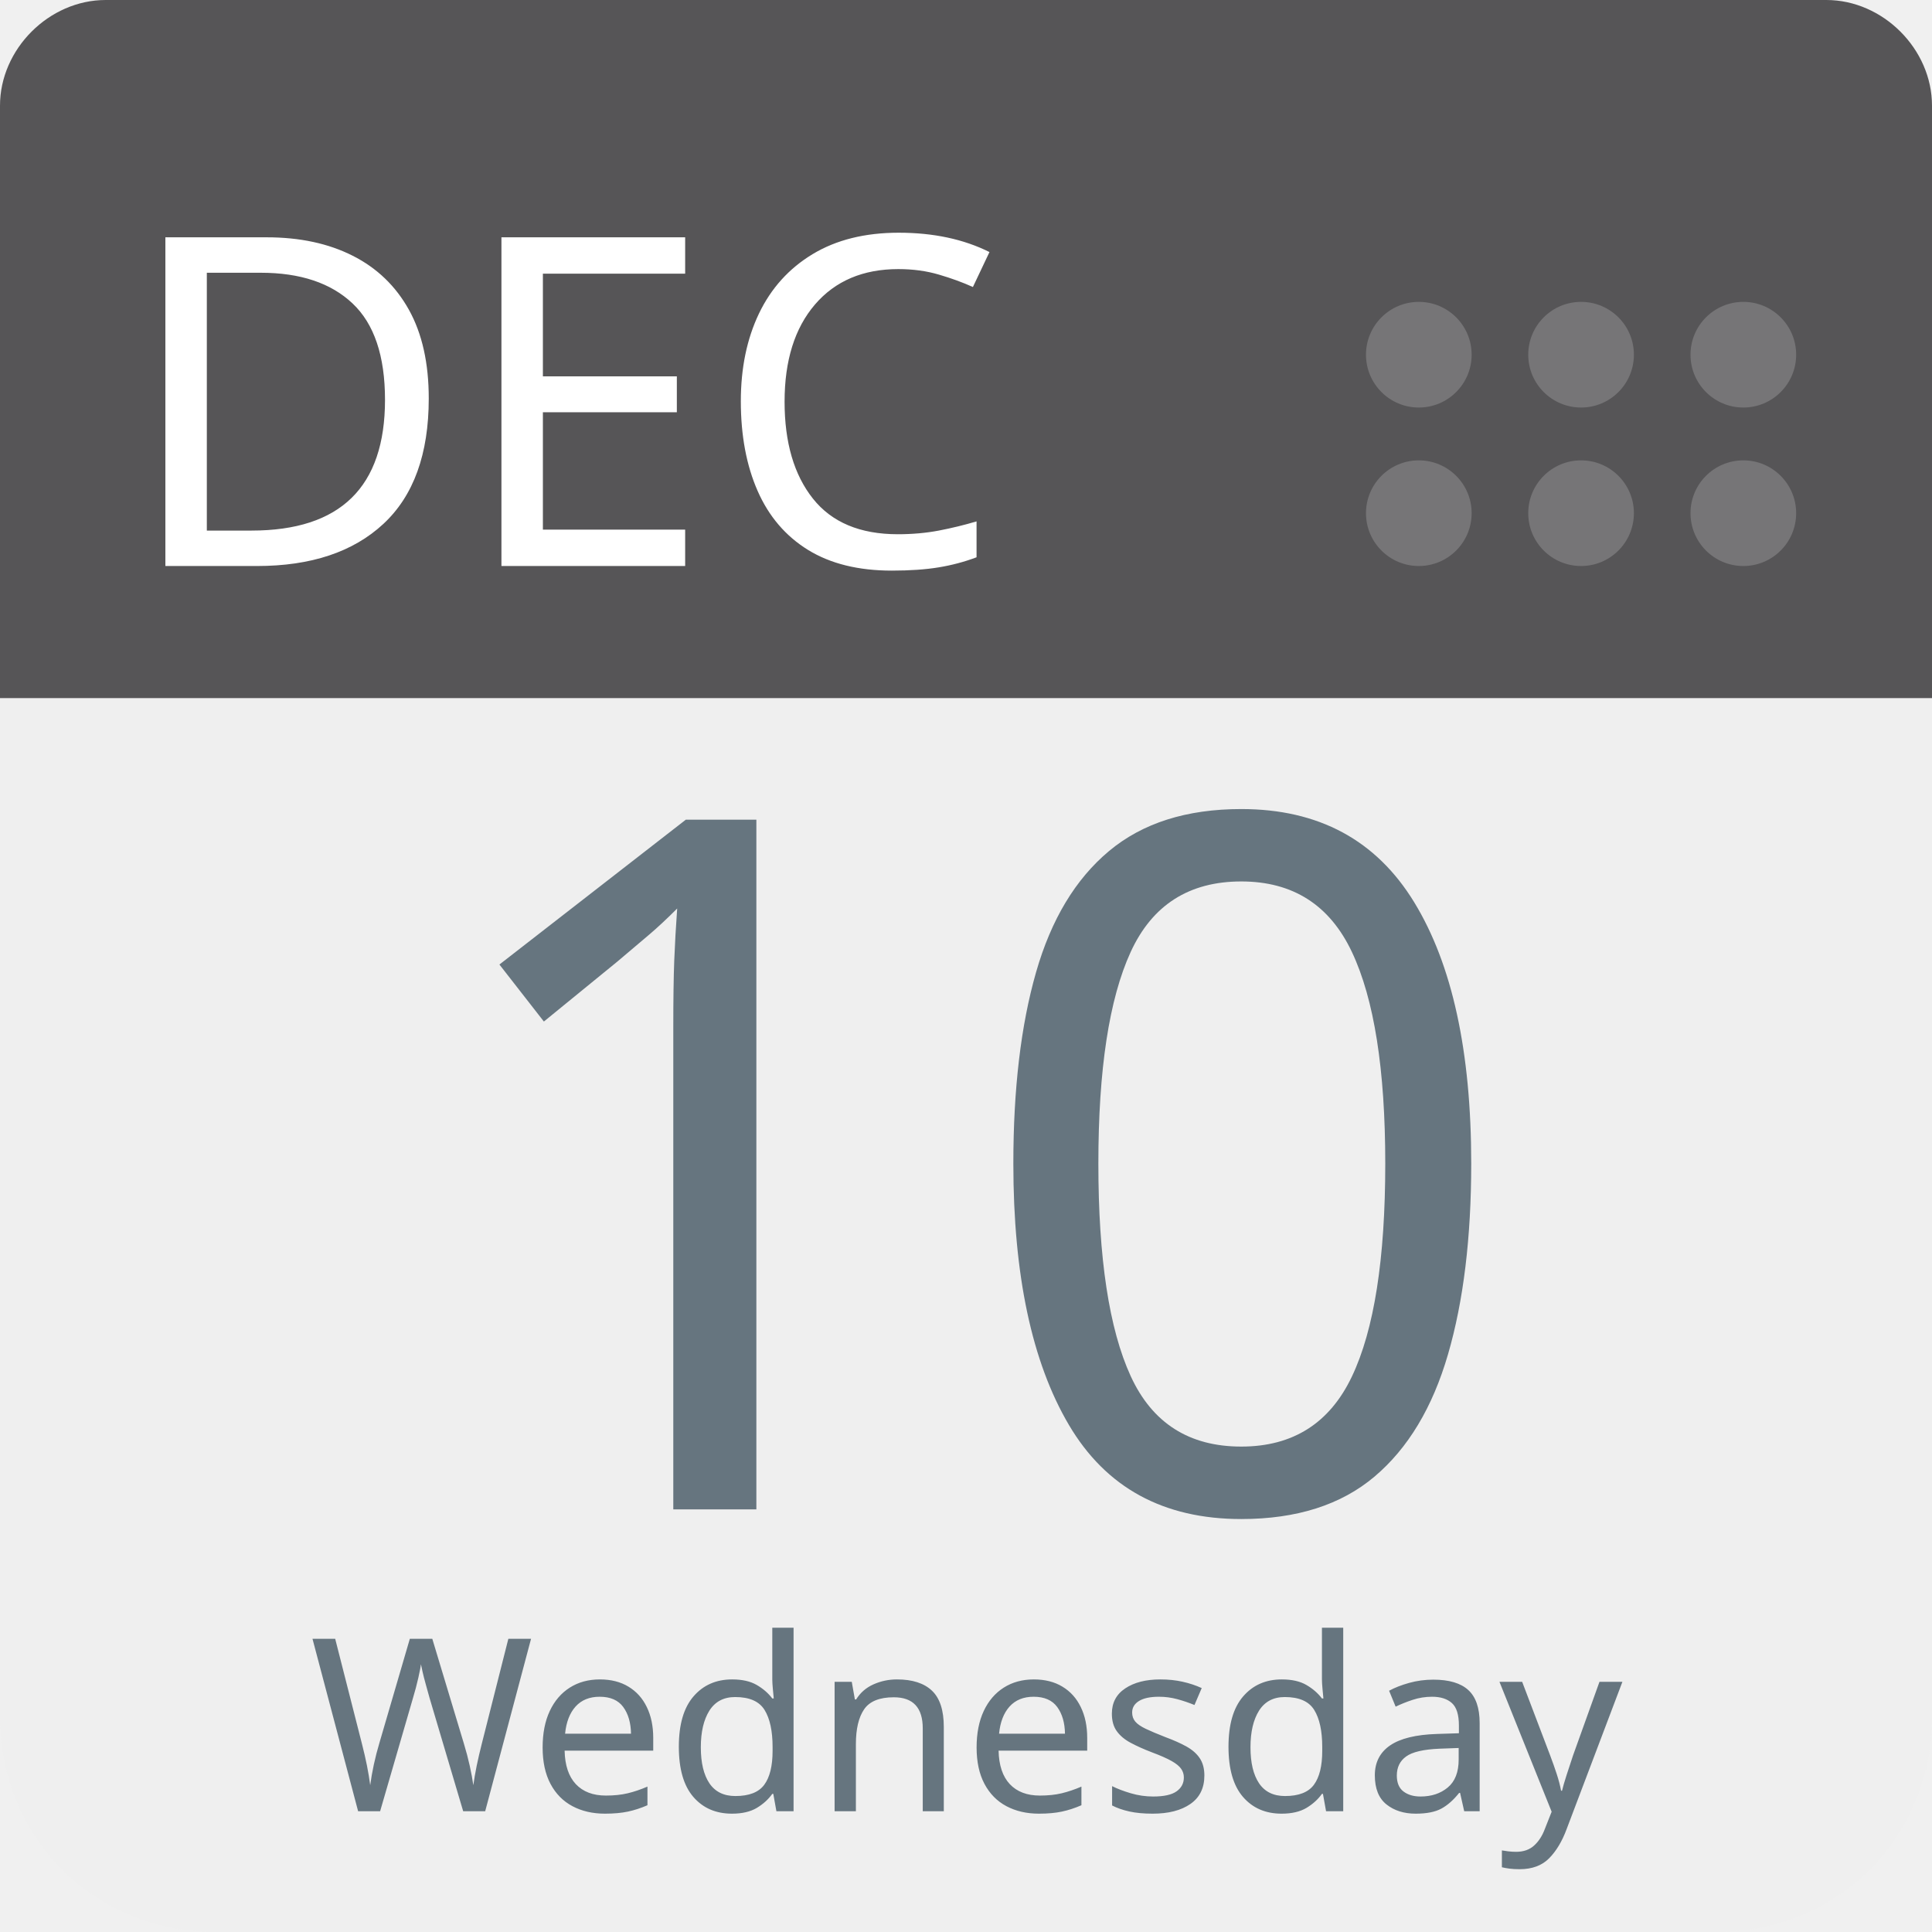
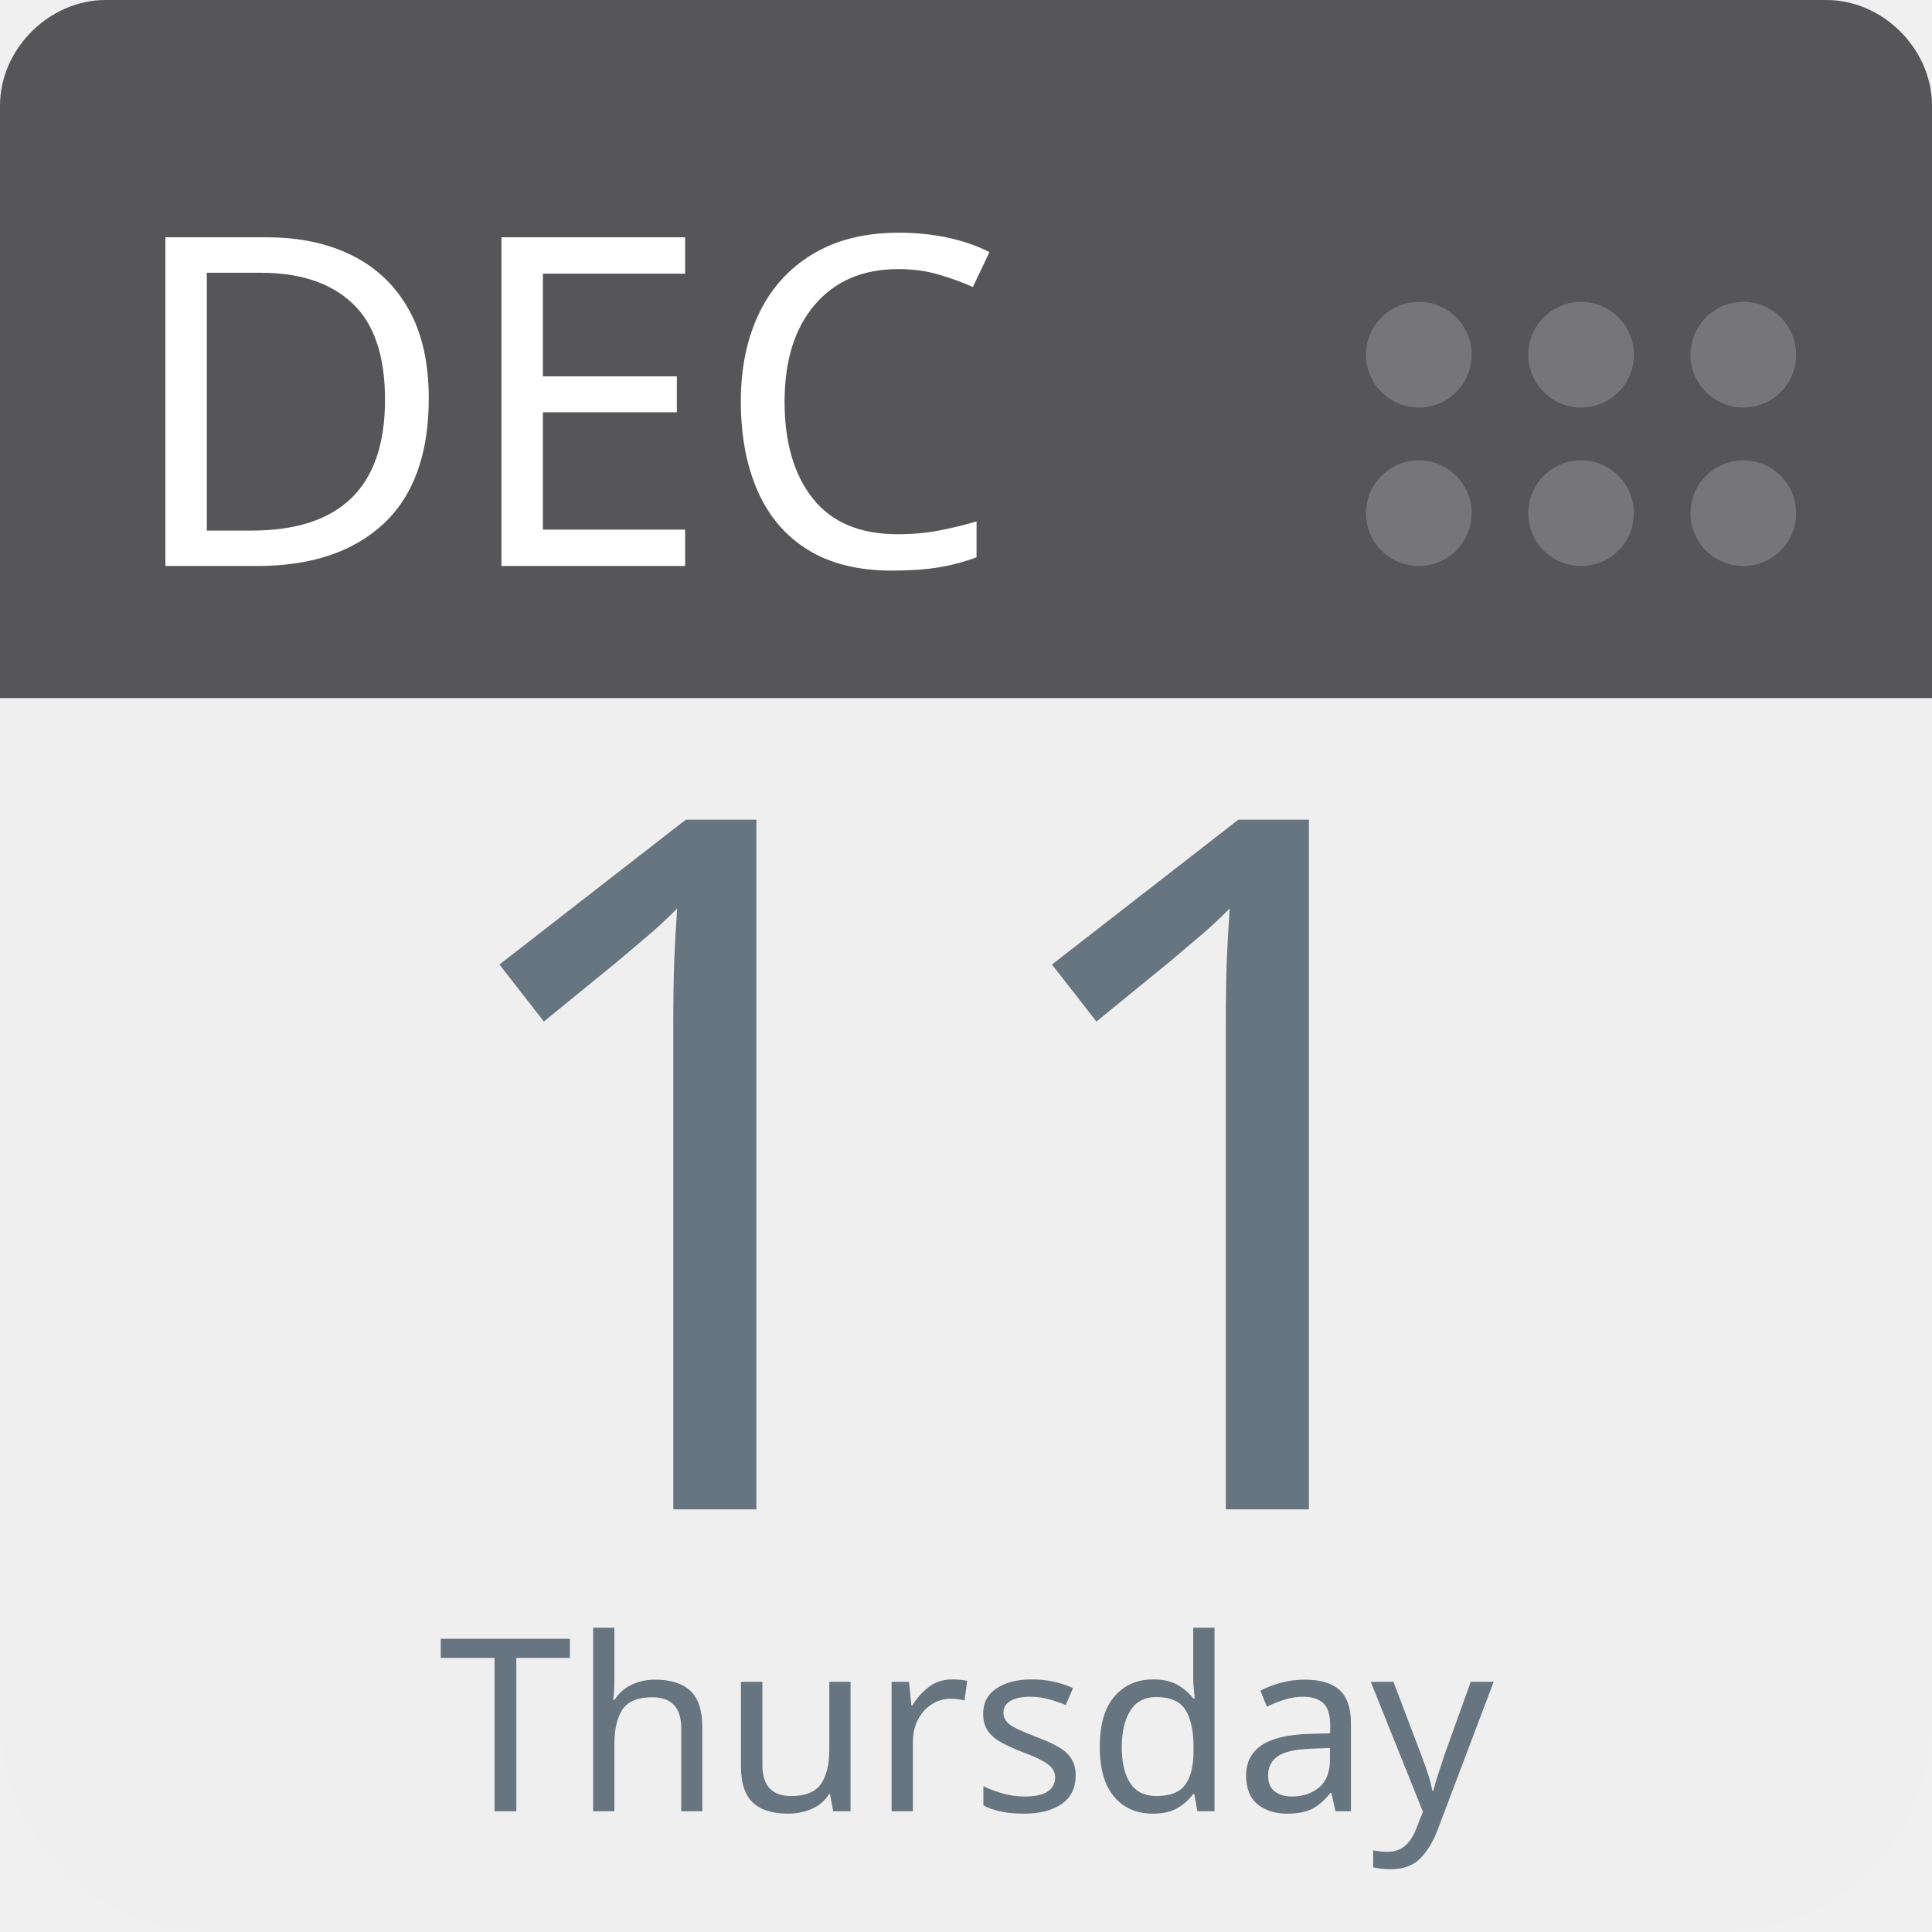
<svg xmlns="http://www.w3.org/2000/svg" aria-label="Calendar" role="img" viewBox="0 0 512 512" width="100%" height="100%" style="cursor: default">
      null
      <path d="m512,455c0,32 -25,57 -57,57l-398,0c-32,0 -57,-25 -57,-57l0,-327c0,-31 25,-57 57,-57l398,0c32,0 57,26 57,57l0,327z" fill="#efefef" />
  <path d="m484,0l-47,0l-409,0c-15,0 -28,13 -28,28l0,157l512,0l0,-157c0,-15 -13,-28 -28,-28z" fill="#565557" />
  <g fill="#767577">
    <circle cx="462" cy="136" r="14" />
    <circle cx="462" cy="94" r="14" />
    <circle cx="419" cy="136" r="14" />
    <circle cx="419" cy="94" r="14" />
    <circle cx="376" cy="136" r="14" />
    <circle cx="376" cy="94" r="14" />
  </g>
  <text id="month" x="32" y="150" fill="#fff" font-family="-apple-system, BlinkMacSystemFont, 'Noto Sans', 'Noto Sans CJK SC', 'Microsoft YaHei', sans-serif, 'Segoe UI', Roboto, 'Helvetica Neue', Arial" font-size="122px" style="text-anchor: left">DEC</text>
-   <text id="day" x="256" y="400" fill="#66757f" font-family="-apple-system, BlinkMacSystemFont, 'Noto Sans', 'Noto Sans CJK SC', 'Microsoft YaHei', sans-serif, 'Segoe UI', Roboto, 'Helvetica Neue', Arial" font-size="256px" style="text-anchor: middle">10</text>
-   <text id="weekday" x="256" y="480" fill="#66757f" font-family="-apple-system, BlinkMacSystemFont, 'Noto Sans', 'Noto Sans CJK SC', 'Microsoft YaHei', sans-serif, 'Segoe UI', Roboto, 'Helvetica Neue', Arial" font-size="64px" style="text-anchor: middle">Wednesday</text>
+   <text id="day" x="256" y="400" fill="#66757f" font-family="-apple-system, BlinkMacSystemFont, 'Noto Sans', 'Noto Sans CJK SC', 'Microsoft YaHei', sans-serif, 'Segoe UI', Roboto, 'Helvetica Neue', Arial" font-size="256px" style="text-anchor: middle">11</text>
+   <text id="weekday" x="256" y="480" fill="#66757f" font-family="-apple-system, BlinkMacSystemFont, 'Noto Sans', 'Noto Sans CJK SC', 'Microsoft YaHei', sans-serif, 'Segoe UI', Roboto, 'Helvetica Neue', Arial" font-size="64px" style="text-anchor: middle">Thursday</text>
      null
    </svg>
